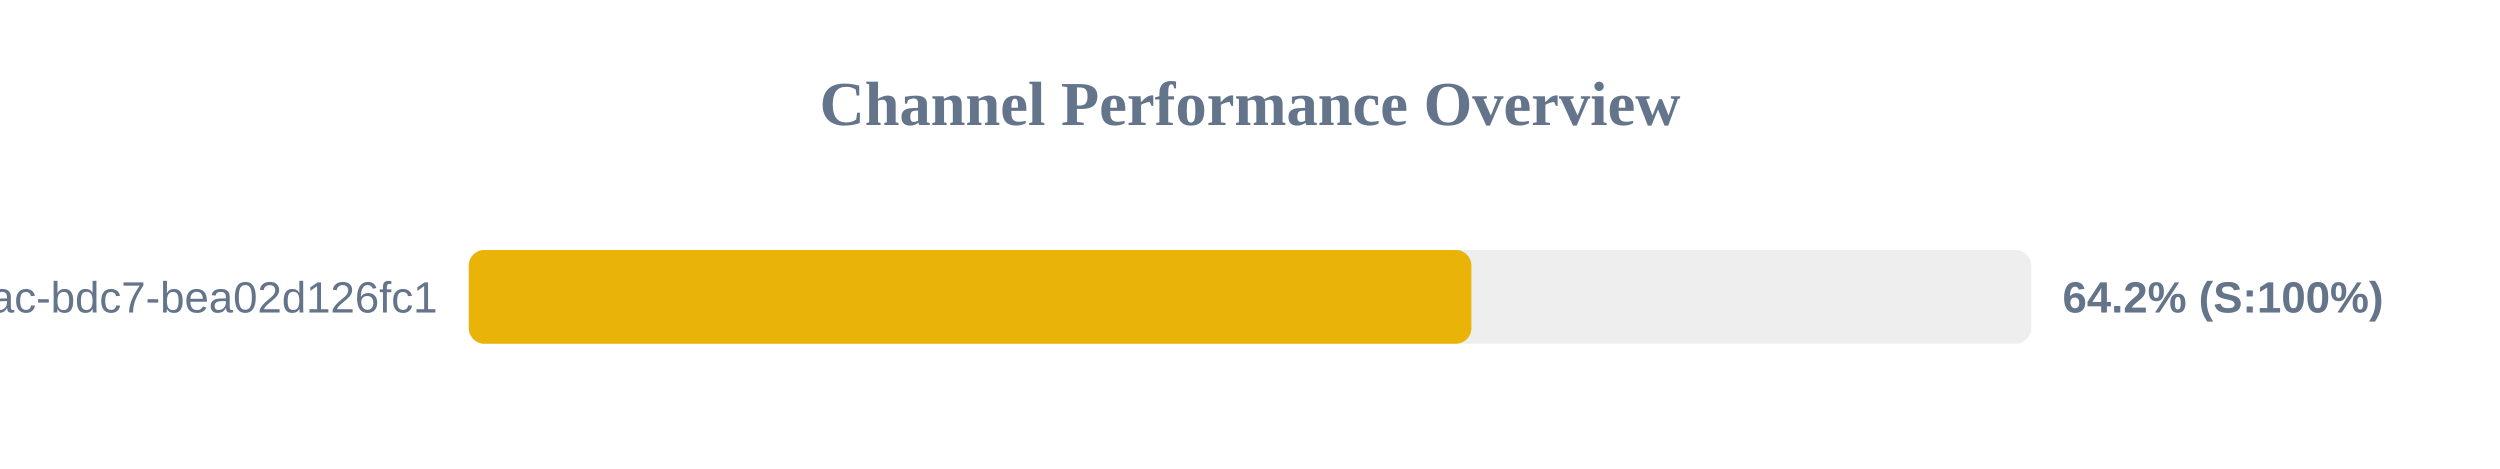
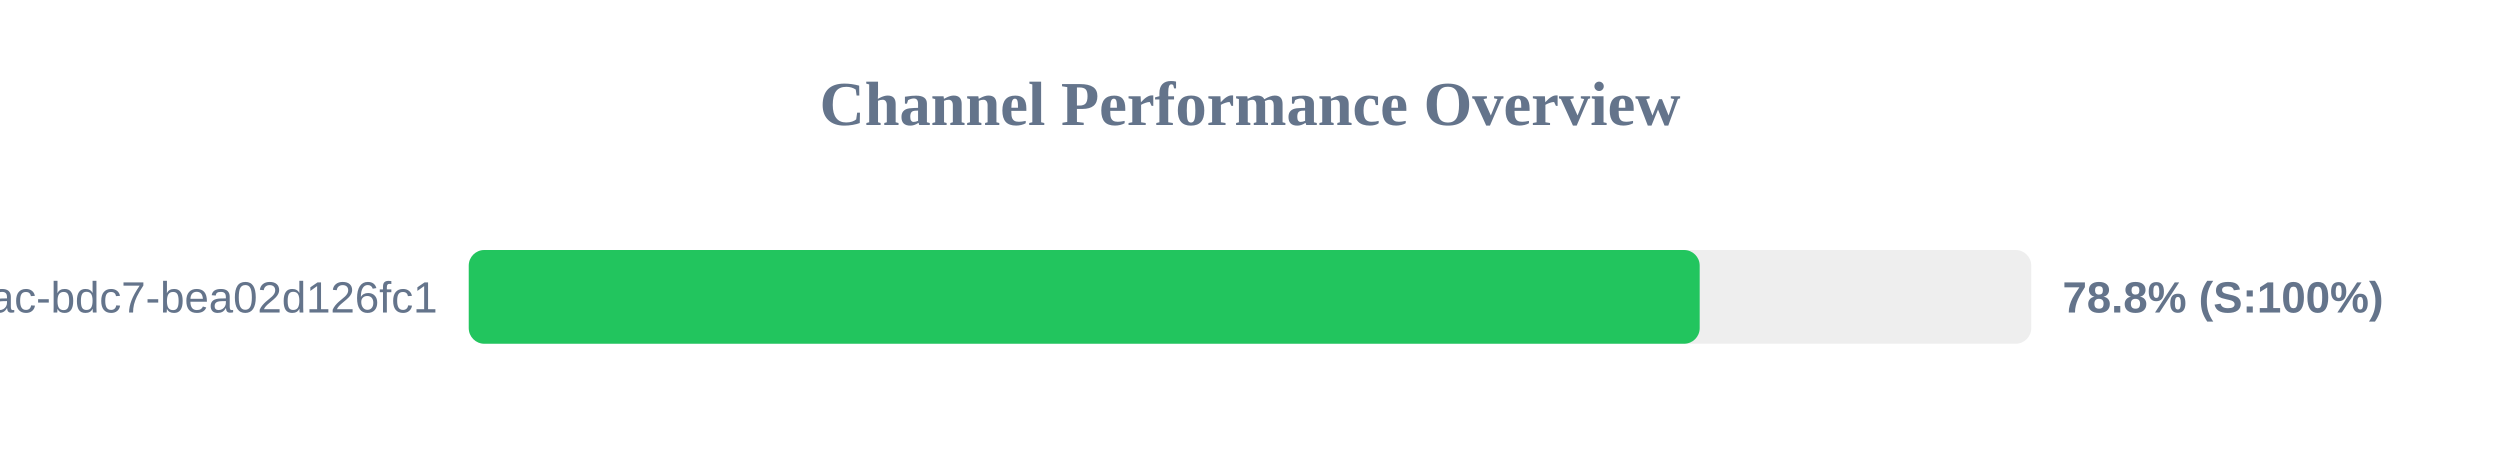
<svg xmlns="http://www.w3.org/2000/svg" width="800" height="150" version="1.1">
  <style>
        .row { font: 14px Arial; fill: #64748b; }
        .score { font: bold 14px Arial; fill: #64748b; }
    </style>
  <text x="400" y="40" text-anchor="middle" font-size="20px" font-weight="bold" fill="#64748b">Channel Performance Overview</text>
  <rect x="150" y="80" width="500" height="30" fill="#eee" rx="5" />
-   <rect x="150" y="80" width="320.85" height="30" fill="#eab308" rx="5" />
+   <rect x="150" y="80" width="393.9" height="30" fill="#22c55e" rx="5" />
  <text x="140" y="100" text-anchor="end" class="row">?uuid=e31ad3e6-e341-42ac-bdc7-bea02d126fc1</text>
-   <text x="660" y="100" text-anchor="start" class="score">64.2% (S:100%)</text>
+   <text x="660" y="100" text-anchor="start" class="score">78.8% (S:100%)</text>
</svg>
